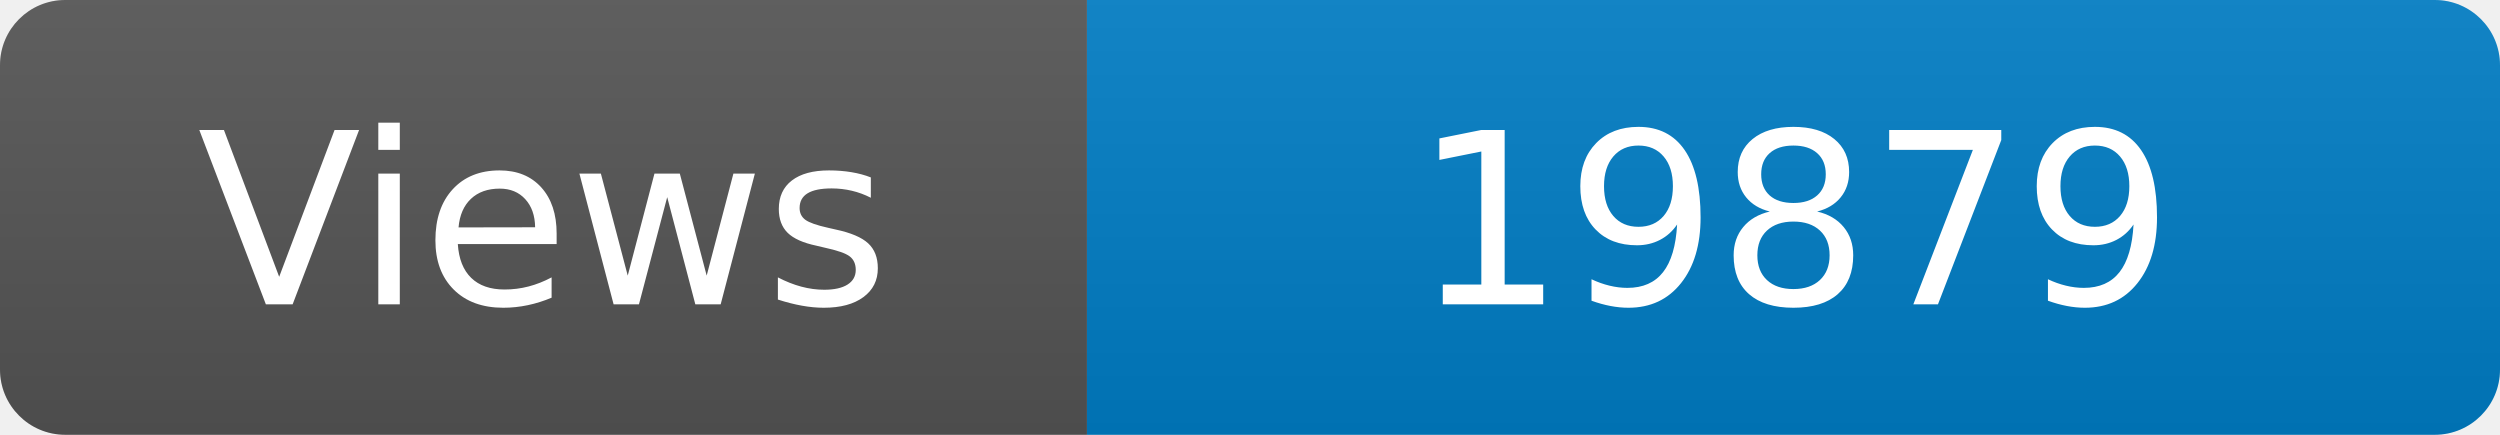
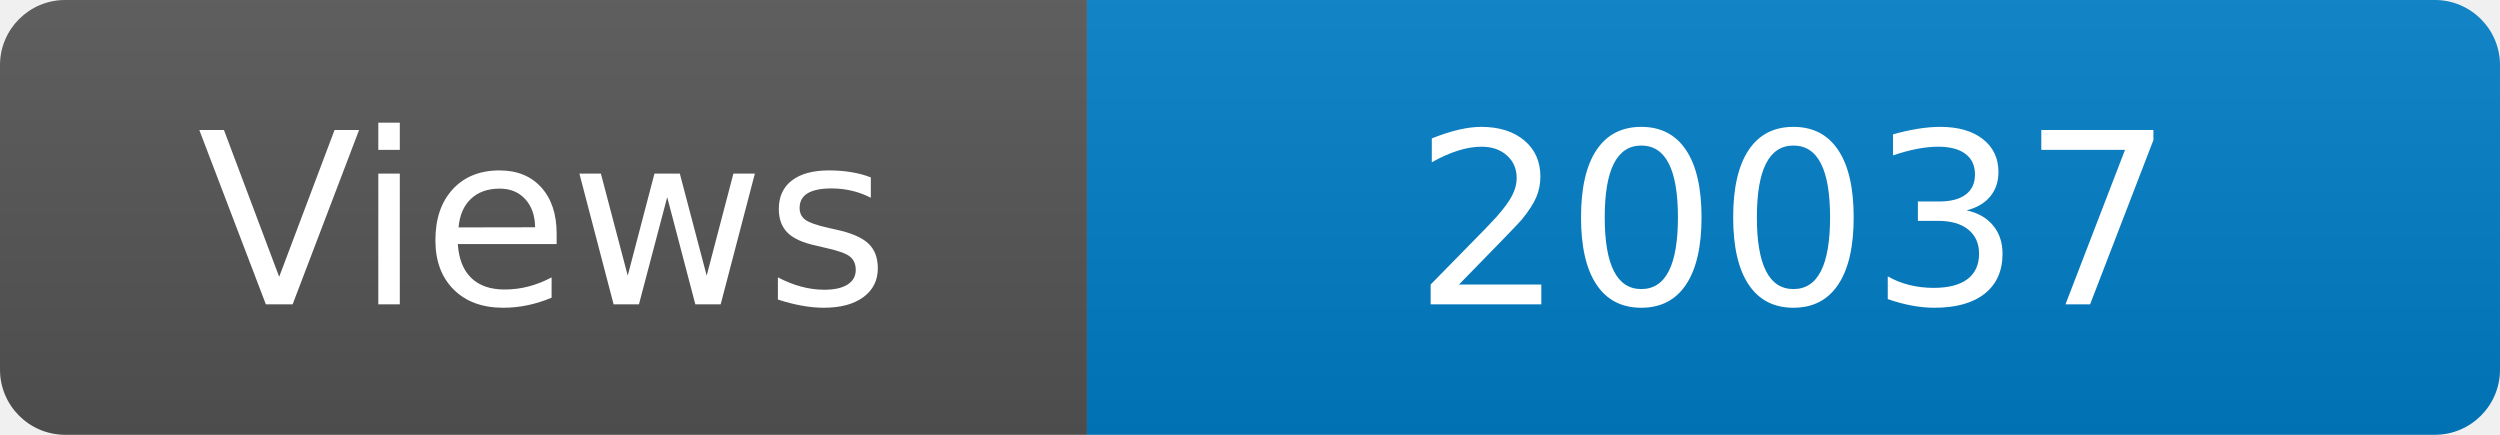
<svg xmlns="http://www.w3.org/2000/svg" width="115" height="20" role="img" aria-label="Maintained?: yes">
  <linearGradient id="s" x2="0" y2="100%">
    <stop offset="0" stop-color="#bbb" stop-opacity=".1" />
    <stop offset="1" stop-opacity=".1" />
  </linearGradient>
  <clipPath id="r">
    <rect width="115" height="20" rx="3" fill="#fff" />
  </clipPath>
  <g clip-path="url(#r)">
    <rect width="50" height="20" fill="#555" />
    <rect x="50" width="160" height="20" fill="#007ec6" />
    <rect width="115" height="20" fill="url(#s)" />
  </g>
  <g fill="#fff" text-anchor="middle" font-family="Verdana,Geneva,DejaVu Sans,sans-serif" font-size="110">
    <text x="250" y="140" transform="scale(.1)" fill="#fff">Views</text>
-     <text x="825" y="140" transform="scale(.1)" fill="#fff">19879</text>
+     <text x="825" y="140" transform="scale(.1)" fill="#fff">20037</text>
  </g>
</svg>
